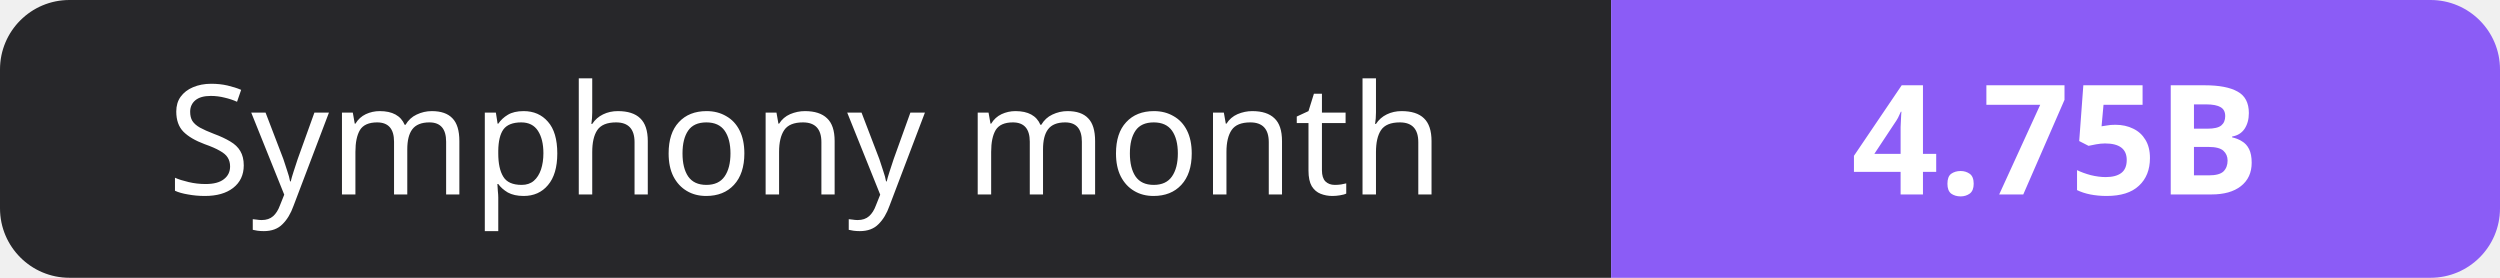
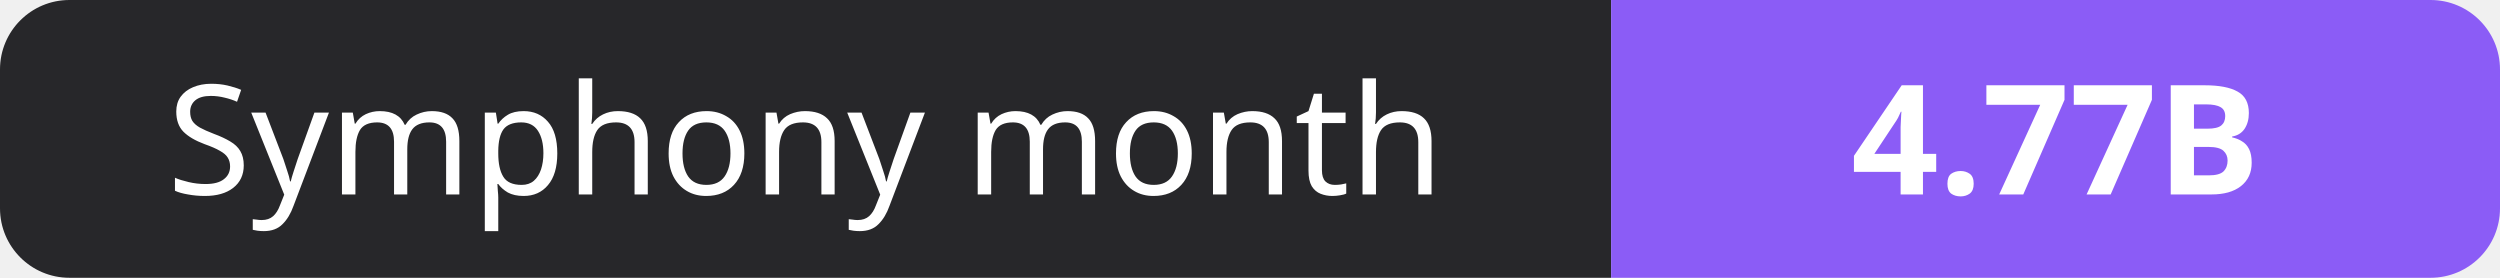
- <svg xmlns="http://www.w3.org/2000/svg" width="180" height="20" role="img" aria-label="Symphony month: 4.75B">
+ <svg xmlns="http://www.w3.org/2000/svg" width="180" height="20" role="img" aria-label="Symphony month: 4.77B">
  <clipPath id="r">
    <rect width="180" height="20" rx="5" fill="#fff" />
  </clipPath>
  <g clip-path="url(#r)">
    <rect width="116" height="20" fill="#27272a" />
    <rect x="116" width="64" height="20" fill="#8b5cf6" />
  </g>
  <g fill="#fff" text-anchor="middle" font-family="Verdana,Geneva,sans-serif" font-size="11">
    <text x="58.0" y="14">Symphony month</text>
-     <text x="148.0" y="14" font-weight="700">4.75B</text>
+     <text x="148.0" y="14" font-weight="700">4.77B</text>
  </g>
</svg>
